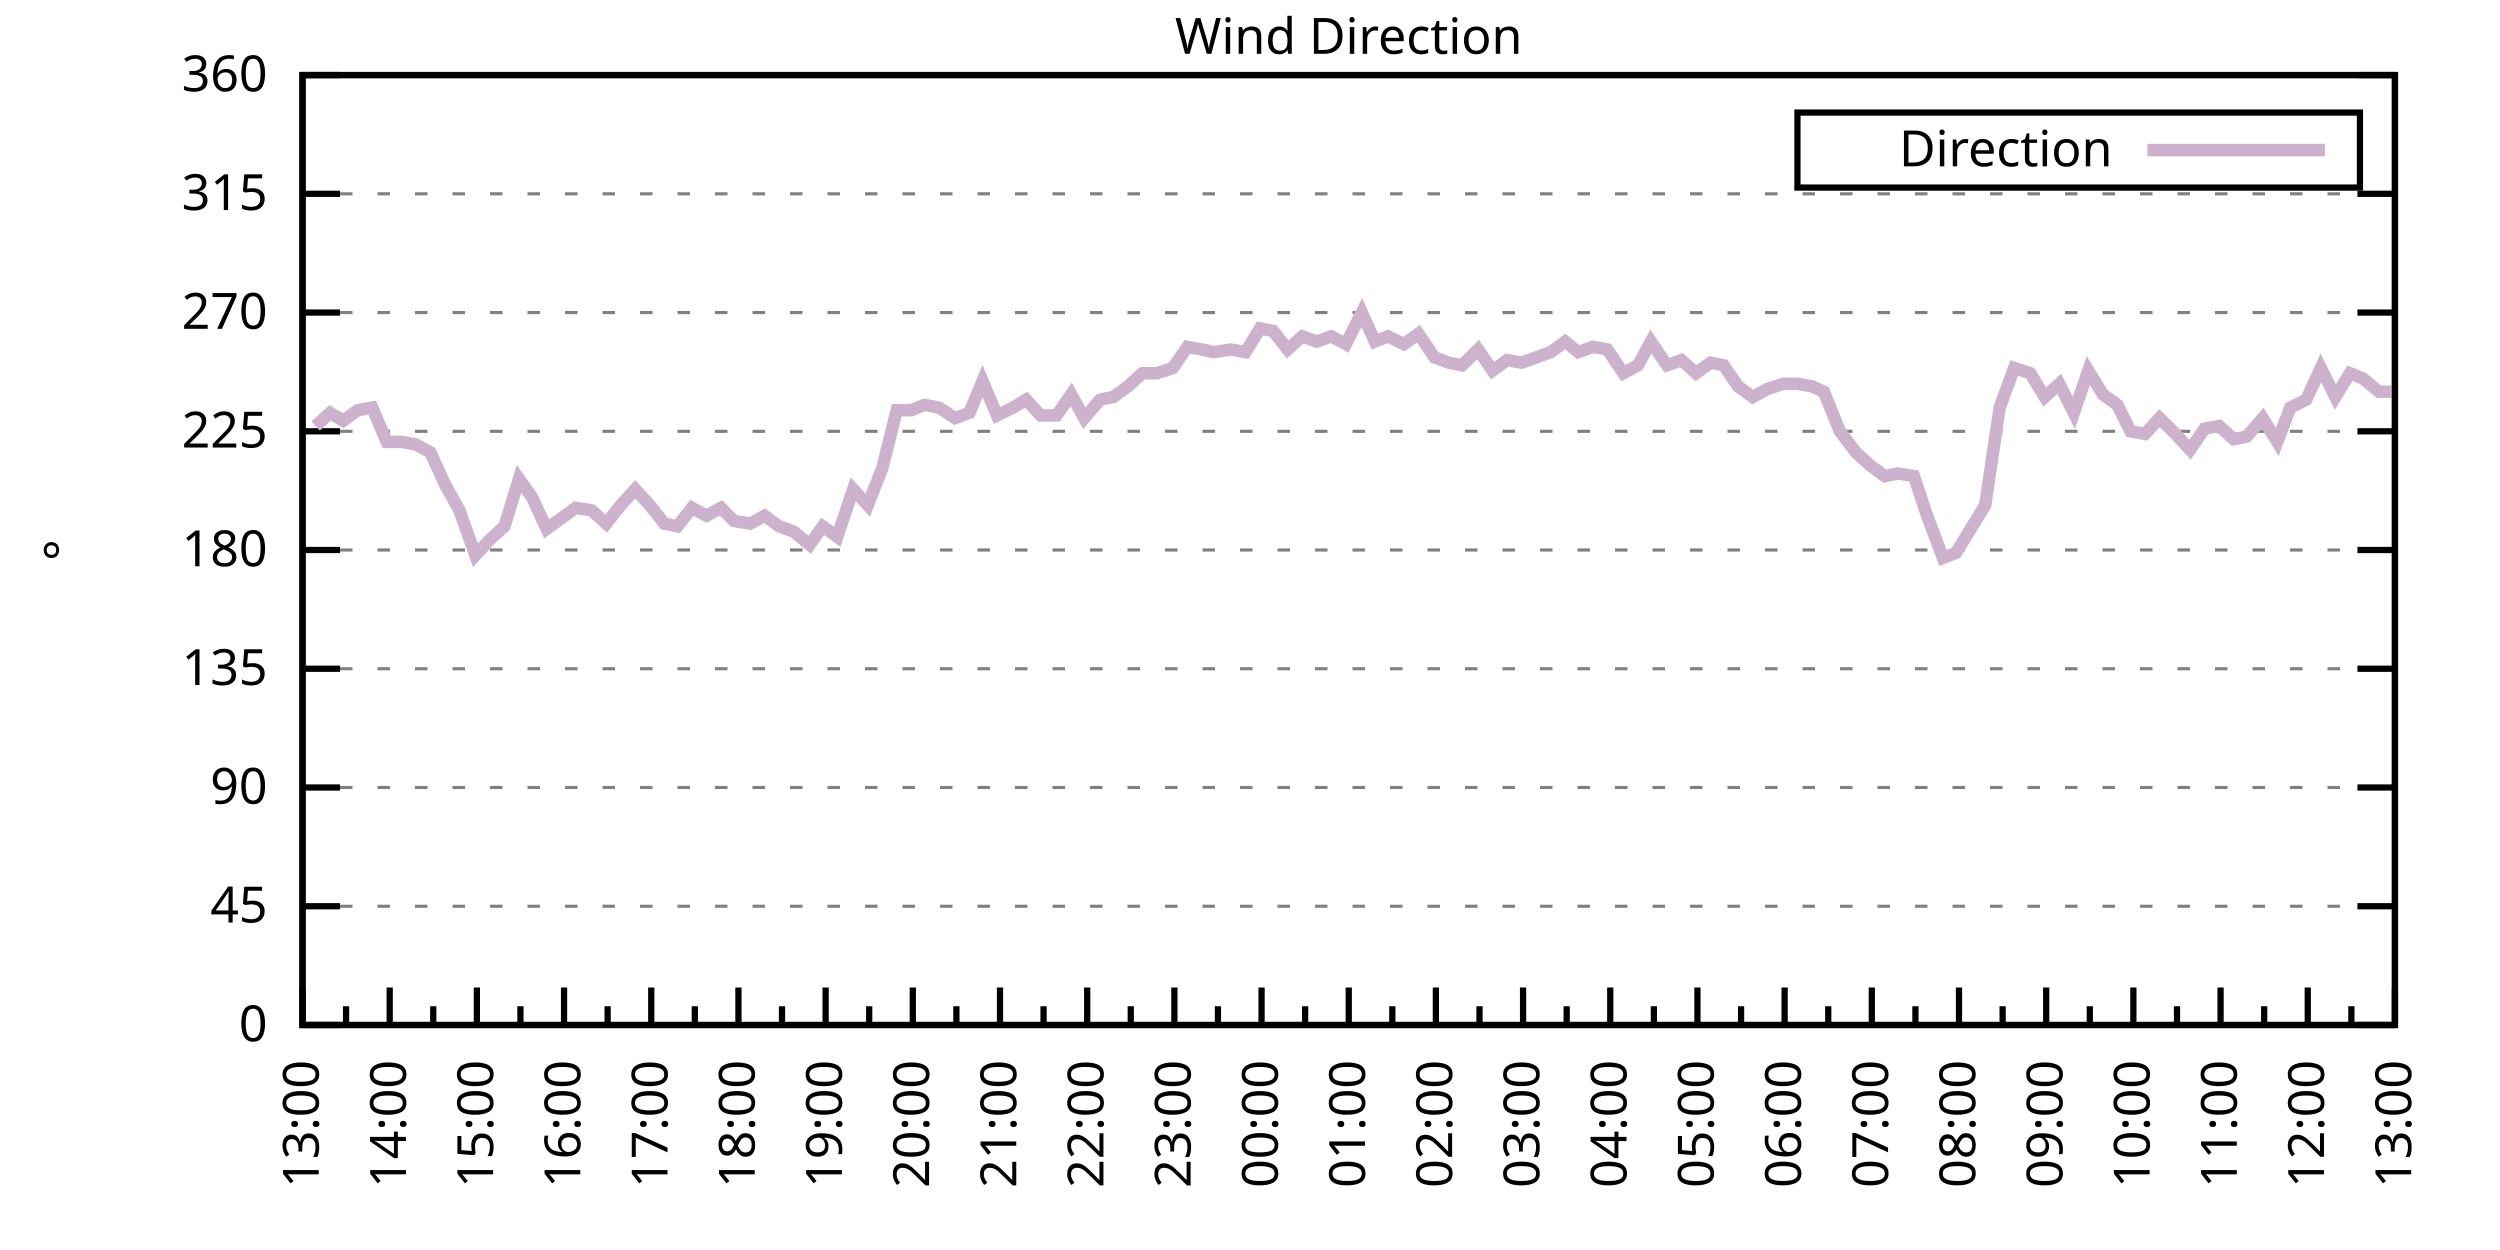
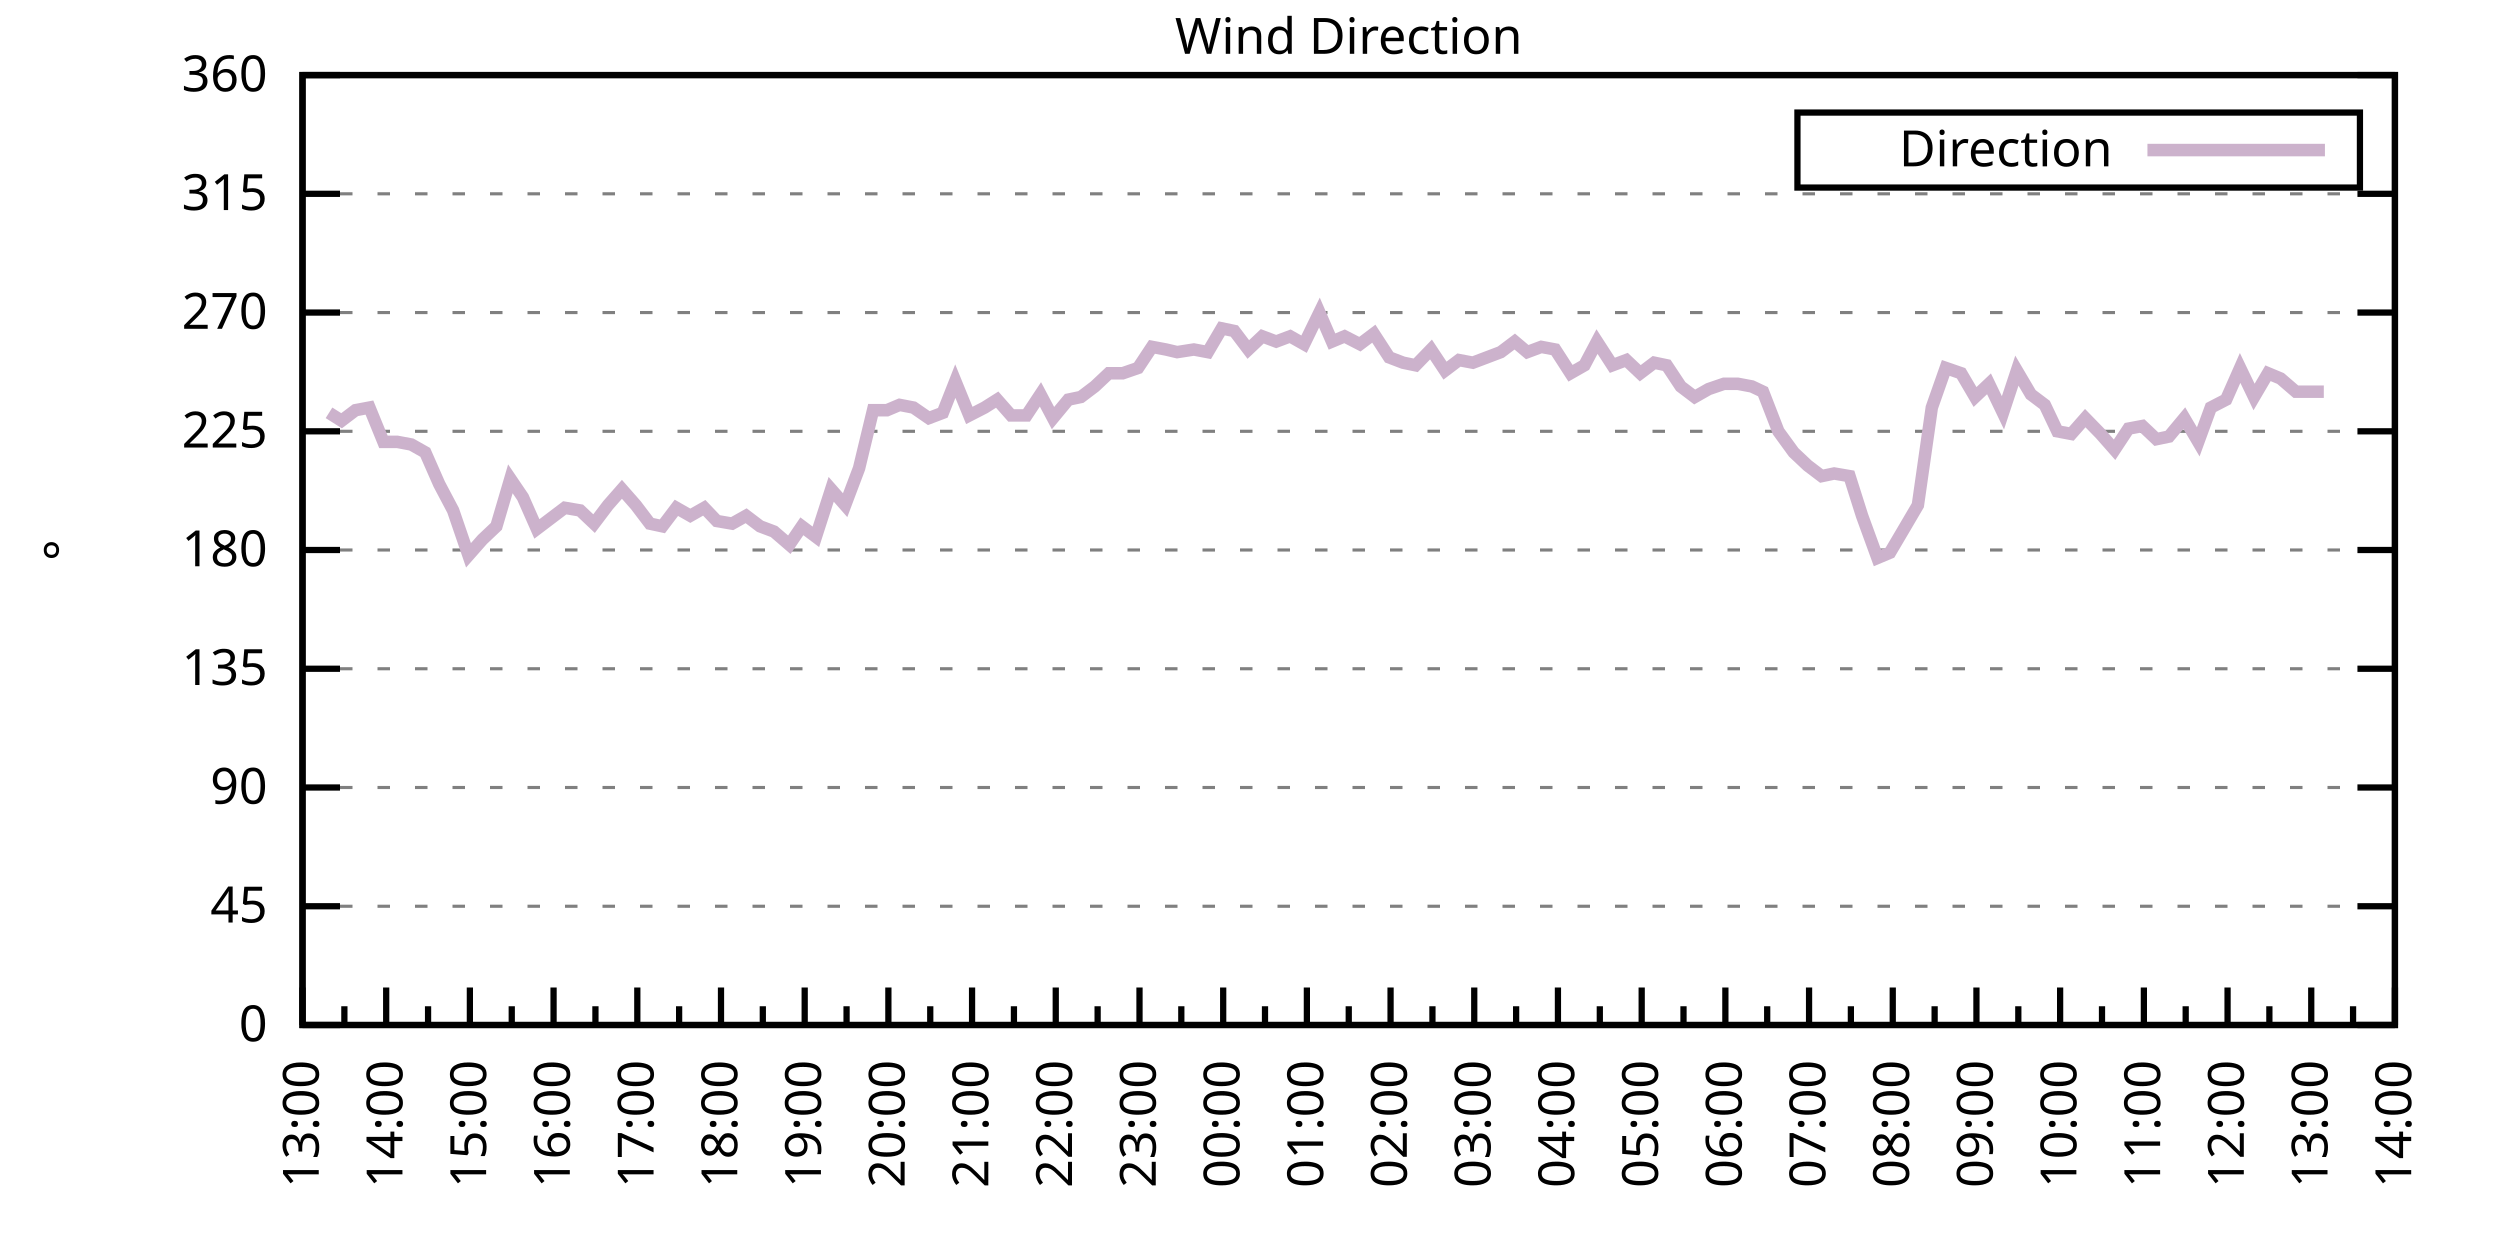
<svg xmlns="http://www.w3.org/2000/svg" xmlns:xlink="http://www.w3.org/1999/xlink" width="400" height="200" viewBox="0 0 400 200">
  <g id="gnuplot_canvas">
    <rect x="0" y="0" width="400" height="200" fill="none" />
    <defs>
      <circle id="gpDot" r="0.5" stroke-width="0.5" stroke="currentColor" />
      <path id="gpPt0" stroke-width="0.333" stroke="currentColor" d="M-1,0 h2 M0,-1 v2" />
      <path id="gpPt1" stroke-width="0.333" stroke="currentColor" d="M-1,-1 L1,1 M1,-1 L-1,1" />
      <path id="gpPt2" stroke-width="0.333" stroke="currentColor" d="M-1,0 L1,0 M0,-1 L0,1 M-1,-1 L1,1 M-1,1 L1,-1" />
      <rect id="gpPt3" stroke-width="0.333" stroke="currentColor" x="-1" y="-1" width="2" height="2" />
      <rect id="gpPt4" stroke-width="0.333" stroke="currentColor" fill="currentColor" x="-1" y="-1" width="2" height="2" />
      <circle id="gpPt5" stroke-width="0.333" stroke="currentColor" cx="0" cy="0" r="1" />
      <use xlink:href="#gpPt5" id="gpPt6" fill="currentColor" stroke="none" />
      <path id="gpPt7" stroke-width="0.333" stroke="currentColor" d="M0,-1.33 L-1.33,0.67 L1.33,0.67 z" />
      <use xlink:href="#gpPt7" id="gpPt8" fill="currentColor" stroke="none" />
      <use xlink:href="#gpPt7" id="gpPt9" stroke="currentColor" transform="rotate(180)" />
      <use xlink:href="#gpPt9" id="gpPt10" fill="currentColor" stroke="none" />
      <use xlink:href="#gpPt3" id="gpPt11" stroke="currentColor" transform="rotate(45)" />
      <use xlink:href="#gpPt11" id="gpPt12" fill="currentColor" stroke="none" />
      <path id="gpPt13" stroke-width="0.333" stroke="currentColor" d="M0,1.330 L1.265,0.411 L0.782,-1.067 L-0.782,-1.076 L-1.265,0.411 z" />
      <use xlink:href="#gpPt13" id="gpPt14" fill="currentColor" stroke="none" />
      <filter id="textbox" filterUnits="objectBoundingBox" x="0" y="0" height="1" width="1">
        <feFlood flood-color="white" flood-opacity="1" result="bgnd" />
        <feComposite in="SourceGraphic" in2="bgnd" operator="atop" />
      </filter>
      <filter id="greybox" filterUnits="objectBoundingBox" x="0" y="0" height="1" width="1">
        <feFlood flood-color="lightgrey" flood-opacity="1" result="grey" />
        <feComposite in="SourceGraphic" in2="grey" operator="atop" />
      </filter>
    </defs>
    <g fill="none" color="white" stroke="currentColor" stroke-width="1.00" stroke-linecap="butt" stroke-linejoin="miter">
</g>
    <g fill="none" color="black" stroke="currentColor" stroke-width="1.00" stroke-linecap="butt" stroke-linejoin="miter">
      <g stroke="none" shape-rendering="crispEdges">
        <polygon fill="rgb(255, 255, 255)" points="48.40,164.00 383.18,164.00 383.18,12.02 48.40,12.02 " />
      </g>
    </g>
    <g fill="none" color="black" stroke="currentColor" stroke-width="1.00" stroke-linecap="butt" stroke-linejoin="miter">
</g>
    <g fill="none" color="black" stroke="black" stroke-width="0.50" stroke-linecap="butt" stroke-linejoin="miter">
</g>
    <g fill="none" color="gray" stroke="currentColor" stroke-width="0.50" stroke-linecap="butt" stroke-linejoin="miter">
      <path stroke="gray" stroke-dasharray="2,4" class="gridline" d="M48.40,164.00 L383.19,164.00  " />
    </g>
    <g fill="none" color="gray" stroke="gray" stroke-width="1.00" stroke-linecap="butt" stroke-linejoin="miter">
</g>
    <g fill="none" color="black" stroke="currentColor" stroke-width="1.00" stroke-linecap="butt" stroke-linejoin="miter">
      <path stroke="black" d="M48.40,164.00 L54.40,164.00 M383.19,164.00 L377.19,164.00  " />
      <g transform="translate(42.80,166.60)" stroke="none" fill="black" font-family="Sans" font-size="8.00" text-anchor="end">
        <text>
          <tspan font-family="Sans"> 0</tspan>
        </text>
      </g>
    </g>
    <g fill="none" color="black" stroke="currentColor" stroke-width="1.00" stroke-linecap="butt" stroke-linejoin="miter">
</g>
    <g fill="none" color="black" stroke="black" stroke-width="0.50" stroke-linecap="butt" stroke-linejoin="miter">
</g>
    <g fill="none" color="gray" stroke="currentColor" stroke-width="0.50" stroke-linecap="butt" stroke-linejoin="miter">
      <path stroke="gray" stroke-dasharray="2,4" class="gridline" d="M48.40,145.00 L383.19,145.00  " />
    </g>
    <g fill="none" color="gray" stroke="gray" stroke-width="1.00" stroke-linecap="butt" stroke-linejoin="miter">
</g>
    <g fill="none" color="black" stroke="currentColor" stroke-width="1.00" stroke-linecap="butt" stroke-linejoin="miter">
      <path stroke="black" d="M48.40,145.00 L54.40,145.00 M383.19,145.00 L377.19,145.00  " />
      <g transform="translate(42.80,147.60)" stroke="none" fill="black" font-family="Sans" font-size="8.00" text-anchor="end">
        <text>
          <tspan font-family="Sans"> 45</tspan>
        </text>
      </g>
    </g>
    <g fill="none" color="black" stroke="currentColor" stroke-width="1.00" stroke-linecap="butt" stroke-linejoin="miter">
</g>
    <g fill="none" color="black" stroke="black" stroke-width="0.50" stroke-linecap="butt" stroke-linejoin="miter">
</g>
    <g fill="none" color="gray" stroke="currentColor" stroke-width="0.50" stroke-linecap="butt" stroke-linejoin="miter">
      <path stroke="gray" stroke-dasharray="2,4" class="gridline" d="M48.40,126.00 L383.19,126.00  " />
    </g>
    <g fill="none" color="gray" stroke="gray" stroke-width="1.00" stroke-linecap="butt" stroke-linejoin="miter">
</g>
    <g fill="none" color="black" stroke="currentColor" stroke-width="1.00" stroke-linecap="butt" stroke-linejoin="miter">
      <path stroke="black" d="M48.40,126.00 L54.40,126.00 M383.19,126.00 L377.19,126.00  " />
      <g transform="translate(42.80,128.60)" stroke="none" fill="black" font-family="Sans" font-size="8.00" text-anchor="end">
        <text>
          <tspan font-family="Sans"> 90</tspan>
        </text>
      </g>
    </g>
    <g fill="none" color="black" stroke="currentColor" stroke-width="1.00" stroke-linecap="butt" stroke-linejoin="miter">
</g>
    <g fill="none" color="black" stroke="black" stroke-width="0.50" stroke-linecap="butt" stroke-linejoin="miter">
</g>
    <g fill="none" color="gray" stroke="currentColor" stroke-width="0.50" stroke-linecap="butt" stroke-linejoin="miter">
      <path stroke="gray" stroke-dasharray="2,4" class="gridline" d="M48.40,107.00 L383.19,107.00  " />
    </g>
    <g fill="none" color="gray" stroke="gray" stroke-width="1.00" stroke-linecap="butt" stroke-linejoin="miter">
</g>
    <g fill="none" color="black" stroke="currentColor" stroke-width="1.00" stroke-linecap="butt" stroke-linejoin="miter">
      <path stroke="black" d="M48.40,107.00 L54.40,107.00 M383.19,107.00 L377.19,107.00  " />
      <g transform="translate(42.80,109.60)" stroke="none" fill="black" font-family="Sans" font-size="8.00" text-anchor="end">
        <text>
          <tspan font-family="Sans"> 135</tspan>
        </text>
      </g>
    </g>
    <g fill="none" color="black" stroke="currentColor" stroke-width="1.00" stroke-linecap="butt" stroke-linejoin="miter">
</g>
    <g fill="none" color="black" stroke="black" stroke-width="0.50" stroke-linecap="butt" stroke-linejoin="miter">
</g>
    <g fill="none" color="gray" stroke="currentColor" stroke-width="0.50" stroke-linecap="butt" stroke-linejoin="miter">
      <path stroke="gray" stroke-dasharray="2,4" class="gridline" d="M48.40,88.00 L383.19,88.00  " />
    </g>
    <g fill="none" color="gray" stroke="gray" stroke-width="1.00" stroke-linecap="butt" stroke-linejoin="miter">
</g>
    <g fill="none" color="black" stroke="currentColor" stroke-width="1.00" stroke-linecap="butt" stroke-linejoin="miter">
      <path stroke="black" d="M48.40,88.00 L54.40,88.00 M383.19,88.00 L377.19,88.00  " />
      <g transform="translate(42.80,90.60)" stroke="none" fill="black" font-family="Sans" font-size="8.00" text-anchor="end">
        <text>
          <tspan font-family="Sans"> 180</tspan>
        </text>
      </g>
    </g>
    <g fill="none" color="black" stroke="currentColor" stroke-width="1.00" stroke-linecap="butt" stroke-linejoin="miter">
</g>
    <g fill="none" color="black" stroke="black" stroke-width="0.50" stroke-linecap="butt" stroke-linejoin="miter">
</g>
    <g fill="none" color="gray" stroke="currentColor" stroke-width="0.50" stroke-linecap="butt" stroke-linejoin="miter">
      <path stroke="gray" stroke-dasharray="2,4" class="gridline" d="M48.40,69.01 L383.19,69.01  " />
    </g>
    <g fill="none" color="gray" stroke="gray" stroke-width="1.00" stroke-linecap="butt" stroke-linejoin="miter">
</g>
    <g fill="none" color="black" stroke="currentColor" stroke-width="1.00" stroke-linecap="butt" stroke-linejoin="miter">
      <path stroke="black" d="M48.40,69.01 L54.40,69.01 M383.19,69.01 L377.19,69.01  " />
      <g transform="translate(42.80,71.61)" stroke="none" fill="black" font-family="Sans" font-size="8.00" text-anchor="end">
        <text>
          <tspan font-family="Sans"> 225</tspan>
        </text>
      </g>
    </g>
    <g fill="none" color="black" stroke="currentColor" stroke-width="1.00" stroke-linecap="butt" stroke-linejoin="miter">
</g>
    <g fill="none" color="black" stroke="black" stroke-width="0.50" stroke-linecap="butt" stroke-linejoin="miter">
</g>
    <g fill="none" color="gray" stroke="currentColor" stroke-width="0.50" stroke-linecap="butt" stroke-linejoin="miter">
      <path stroke="gray" stroke-dasharray="2,4" class="gridline" d="M48.40,50.01 L383.19,50.01  " />
    </g>
    <g fill="none" color="gray" stroke="gray" stroke-width="1.00" stroke-linecap="butt" stroke-linejoin="miter">
</g>
    <g fill="none" color="black" stroke="currentColor" stroke-width="1.00" stroke-linecap="butt" stroke-linejoin="miter">
      <path stroke="black" d="M48.40,50.01 L54.40,50.01 M383.19,50.01 L377.19,50.01  " />
      <g transform="translate(42.80,52.61)" stroke="none" fill="black" font-family="Sans" font-size="8.00" text-anchor="end">
        <text>
          <tspan font-family="Sans"> 270</tspan>
        </text>
      </g>
    </g>
    <g fill="none" color="black" stroke="currentColor" stroke-width="1.00" stroke-linecap="butt" stroke-linejoin="miter">
</g>
    <g fill="none" color="black" stroke="black" stroke-width="0.50" stroke-linecap="butt" stroke-linejoin="miter">
</g>
    <g fill="none" color="gray" stroke="currentColor" stroke-width="0.50" stroke-linecap="butt" stroke-linejoin="miter">
      <path stroke="gray" stroke-dasharray="2,4" class="gridline" d="M48.40,31.01 L383.19,31.01  " />
    </g>
    <g fill="none" color="gray" stroke="gray" stroke-width="1.00" stroke-linecap="butt" stroke-linejoin="miter">
</g>
    <g fill="none" color="black" stroke="currentColor" stroke-width="1.00" stroke-linecap="butt" stroke-linejoin="miter">
      <path stroke="black" d="M48.40,31.01 L54.40,31.01 M383.19,31.01 L377.19,31.01  " />
      <g transform="translate(42.80,33.61)" stroke="none" fill="black" font-family="Sans" font-size="8.00" text-anchor="end">
        <text>
          <tspan font-family="Sans"> 315</tspan>
        </text>
      </g>
    </g>
    <g fill="none" color="black" stroke="currentColor" stroke-width="1.00" stroke-linecap="butt" stroke-linejoin="miter">
</g>
    <g fill="none" color="black" stroke="black" stroke-width="0.50" stroke-linecap="butt" stroke-linejoin="miter">
</g>
    <g fill="none" color="gray" stroke="currentColor" stroke-width="0.50" stroke-linecap="butt" stroke-linejoin="miter">
      <path stroke="gray" stroke-dasharray="2,4" class="gridline" d="M48.40,12.01 L383.19,12.01  " />
    </g>
    <g fill="none" color="gray" stroke="gray" stroke-width="1.00" stroke-linecap="butt" stroke-linejoin="miter">
</g>
    <g fill="none" color="black" stroke="currentColor" stroke-width="1.00" stroke-linecap="butt" stroke-linejoin="miter">
      <path stroke="black" d="M48.40,12.01 L54.40,12.01 M383.19,12.01 L377.19,12.01  " />
      <g transform="translate(42.80,14.61)" stroke="none" fill="black" font-family="Sans" font-size="8.00" text-anchor="end">
        <text>
          <tspan font-family="Sans"> 360</tspan>
        </text>
      </g>
    </g>
    <g fill="none" color="black" stroke="currentColor" stroke-width="1.00" stroke-linecap="butt" stroke-linejoin="miter">
      <path stroke="black" d="M48.40,164.00 L48.40,158.00  " />
      <g transform="translate(51.00,169.60) rotate(270)" stroke="none" fill="black" font-family="Sans" font-size="8.00" text-anchor="end">
        <text>
          <tspan font-family="Sans">13:00</tspan>
        </text>
      </g>
    </g>
    <g fill="none" color="black" stroke="currentColor" stroke-width="1.00" stroke-linecap="butt" stroke-linejoin="miter">
-       <path stroke="black" d="M55.37,164.00 L55.37,161.00 M62.35,164.00 L62.35,158.00  " />
-       <g transform="translate(64.95,169.60) rotate(270)" stroke="none" fill="black" font-family="Sans" font-size="8.00" text-anchor="end">
+       <path stroke="black" d="M55.10,164.00 L55.10,161.00 M61.79,164.00 L61.79,158.00  " />
+       <g transform="translate(64.39,169.60) rotate(270)" stroke="none" fill="black" font-family="Sans" font-size="8.00" text-anchor="end">
        <text>
          <tspan font-family="Sans">14:00</tspan>
        </text>
      </g>
    </g>
    <g fill="none" color="black" stroke="currentColor" stroke-width="1.00" stroke-linecap="butt" stroke-linejoin="miter">
-       <path stroke="black" d="M69.32,164.00 L69.32,161.00 M76.30,164.00 L76.30,158.00  " />
-       <g transform="translate(78.90,169.60) rotate(270)" stroke="none" fill="black" font-family="Sans" font-size="8.00" text-anchor="end">
+       <path stroke="black" d="M68.49,164.00 L68.49,161.00 M75.18,164.00 L75.18,158.00  " />
+       <g transform="translate(77.78,169.60) rotate(270)" stroke="none" fill="black" font-family="Sans" font-size="8.00" text-anchor="end">
        <text>
          <tspan font-family="Sans">15:00</tspan>
        </text>
      </g>
    </g>
    <g fill="none" color="black" stroke="currentColor" stroke-width="1.00" stroke-linecap="butt" stroke-linejoin="miter">
-       <path stroke="black" d="M83.27,164.00 L83.27,161.00 M90.25,164.00 L90.25,158.00  " />
-       <g transform="translate(92.85,169.60) rotate(270)" stroke="none" fill="black" font-family="Sans" font-size="8.00" text-anchor="end">
+       <path stroke="black" d="M81.88,164.00 L81.88,161.00 M88.57,164.00 L88.57,158.00  " />
+       <g transform="translate(91.17,169.60) rotate(270)" stroke="none" fill="black" font-family="Sans" font-size="8.00" text-anchor="end">
        <text>
          <tspan font-family="Sans">16:00</tspan>
        </text>
      </g>
    </g>
    <g fill="none" color="black" stroke="currentColor" stroke-width="1.00" stroke-linecap="butt" stroke-linejoin="miter">
-       <path stroke="black" d="M97.22,164.00 L97.22,161.00 M104.20,164.00 L104.20,158.00  " />
-       <g transform="translate(106.80,169.60) rotate(270)" stroke="none" fill="black" font-family="Sans" font-size="8.00" text-anchor="end">
+       <path stroke="black" d="M95.27,164.00 L95.27,161.00 M101.97,164.00 L101.97,158.00  " />
+       <g transform="translate(104.57,169.60) rotate(270)" stroke="none" fill="black" font-family="Sans" font-size="8.00" text-anchor="end">
        <text>
          <tspan font-family="Sans">17:00</tspan>
        </text>
      </g>
    </g>
    <g fill="none" color="black" stroke="currentColor" stroke-width="1.00" stroke-linecap="butt" stroke-linejoin="miter">
-       <path stroke="black" d="M111.17,164.00 L111.17,161.00 M118.15,164.00 L118.15,158.00  " />
-       <g transform="translate(120.75,169.60) rotate(270)" stroke="none" fill="black" font-family="Sans" font-size="8.00" text-anchor="end">
+       <path stroke="black" d="M108.66,164.00 L108.66,161.00 M115.36,164.00 L115.36,158.00  " />
+       <g transform="translate(117.96,169.60) rotate(270)" stroke="none" fill="black" font-family="Sans" font-size="8.00" text-anchor="end">
        <text>
          <tspan font-family="Sans">18:00</tspan>
        </text>
      </g>
    </g>
    <g fill="none" color="black" stroke="currentColor" stroke-width="1.00" stroke-linecap="butt" stroke-linejoin="miter">
-       <path stroke="black" d="M125.12,164.00 L125.12,161.00 M132.10,164.00 L132.10,158.00  " />
-       <g transform="translate(134.70,169.60) rotate(270)" stroke="none" fill="black" font-family="Sans" font-size="8.00" text-anchor="end">
+       <path stroke="black" d="M122.05,164.00 L122.05,161.00 M128.75,164.00 L128.75,158.00  " />
+       <g transform="translate(131.35,169.60) rotate(270)" stroke="none" fill="black" font-family="Sans" font-size="8.00" text-anchor="end">
        <text>
          <tspan font-family="Sans">19:00</tspan>
        </text>
      </g>
    </g>
    <g fill="none" color="black" stroke="currentColor" stroke-width="1.00" stroke-linecap="butt" stroke-linejoin="miter">
-       <path stroke="black" d="M139.07,164.00 L139.07,161.00 M146.05,164.00 L146.05,158.00  " />
-       <g transform="translate(148.65,169.60) rotate(270)" stroke="none" fill="black" font-family="Sans" font-size="8.00" text-anchor="end">
+       <path stroke="black" d="M135.45,164.00 L135.45,161.00 M142.14,164.00 L142.14,158.00  " />
+       <g transform="translate(144.74,169.60) rotate(270)" stroke="none" fill="black" font-family="Sans" font-size="8.00" text-anchor="end">
        <text>
          <tspan font-family="Sans">20:00</tspan>
        </text>
      </g>
    </g>
    <g fill="none" color="black" stroke="currentColor" stroke-width="1.00" stroke-linecap="butt" stroke-linejoin="miter">
-       <path stroke="black" d="M153.02,164.00 L153.02,161.00 M160.00,164.00 L160.00,158.00  " />
-       <g transform="translate(162.60,169.60) rotate(270)" stroke="none" fill="black" font-family="Sans" font-size="8.00" text-anchor="end">
+       <path stroke="black" d="M148.84,164.00 L148.84,161.00 M155.53,164.00 L155.53,158.00  " />
+       <g transform="translate(158.13,169.60) rotate(270)" stroke="none" fill="black" font-family="Sans" font-size="8.00" text-anchor="end">
        <text>
          <tspan font-family="Sans">21:00</tspan>
        </text>
      </g>
    </g>
    <g fill="none" color="black" stroke="currentColor" stroke-width="1.00" stroke-linecap="butt" stroke-linejoin="miter">
-       <path stroke="black" d="M166.97,164.00 L166.97,161.00 M173.95,164.00 L173.95,158.00  " />
-       <g transform="translate(176.55,169.60) rotate(270)" stroke="none" fill="black" font-family="Sans" font-size="8.00" text-anchor="end">
+       <path stroke="black" d="M162.23,164.00 L162.23,161.00 M168.92,164.00 L168.92,158.00  " />
+       <g transform="translate(171.52,169.60) rotate(270)" stroke="none" fill="black" font-family="Sans" font-size="8.00" text-anchor="end">
        <text>
          <tspan font-family="Sans">22:00</tspan>
        </text>
      </g>
    </g>
    <g fill="none" color="black" stroke="currentColor" stroke-width="1.00" stroke-linecap="butt" stroke-linejoin="miter">
-       <path stroke="black" d="M180.92,164.00 L180.92,161.00 M187.90,164.00 L187.90,158.00  " />
-       <g transform="translate(190.50,169.60) rotate(270)" stroke="none" fill="black" font-family="Sans" font-size="8.00" text-anchor="end">
+       <path stroke="black" d="M175.62,164.00 L175.62,161.00 M182.32,164.00 L182.32,158.00  " />
+       <g transform="translate(184.92,169.60) rotate(270)" stroke="none" fill="black" font-family="Sans" font-size="8.00" text-anchor="end">
        <text>
          <tspan font-family="Sans">23:00</tspan>
        </text>
      </g>
    </g>
    <g fill="none" color="black" stroke="currentColor" stroke-width="1.00" stroke-linecap="butt" stroke-linejoin="miter">
-       <path stroke="black" d="M194.87,164.00 L194.87,161.00 M201.85,164.00 L201.85,158.00  " />
-       <g transform="translate(204.45,169.60) rotate(270)" stroke="none" fill="black" font-family="Sans" font-size="8.00" text-anchor="end">
+       <path stroke="black" d="M189.01,164.00 L189.01,161.00 M195.71,164.00 L195.71,158.00  " />
+       <g transform="translate(198.31,169.60) rotate(270)" stroke="none" fill="black" font-family="Sans" font-size="8.00" text-anchor="end">
        <text>
          <tspan font-family="Sans">00:00</tspan>
        </text>
      </g>
    </g>
    <g fill="none" color="black" stroke="currentColor" stroke-width="1.00" stroke-linecap="butt" stroke-linejoin="miter">
-       <path stroke="black" d="M208.82,164.00 L208.82,161.00 M215.80,164.00 L215.80,158.00  " />
-       <g transform="translate(218.40,169.60) rotate(270)" stroke="none" fill="black" font-family="Sans" font-size="8.00" text-anchor="end">
+       <path stroke="black" d="M202.40,164.00 L202.40,161.00 M209.10,164.00 L209.10,158.00  " />
+       <g transform="translate(211.70,169.60) rotate(270)" stroke="none" fill="black" font-family="Sans" font-size="8.00" text-anchor="end">
        <text>
          <tspan font-family="Sans">01:00</tspan>
        </text>
      </g>
    </g>
    <g fill="none" color="black" stroke="currentColor" stroke-width="1.00" stroke-linecap="butt" stroke-linejoin="miter">
-       <path stroke="black" d="M222.77,164.00 L222.77,161.00 M229.74,164.00 L229.74,158.00  " />
-       <g transform="translate(232.34,169.60) rotate(270)" stroke="none" fill="black" font-family="Sans" font-size="8.00" text-anchor="end">
+       <path stroke="black" d="M215.80,164.00 L215.80,161.00 M222.49,164.00 L222.49,158.00  " />
+       <g transform="translate(225.09,169.60) rotate(270)" stroke="none" fill="black" font-family="Sans" font-size="8.00" text-anchor="end">
        <text>
          <tspan font-family="Sans">02:00</tspan>
        </text>
      </g>
    </g>
    <g fill="none" color="black" stroke="currentColor" stroke-width="1.00" stroke-linecap="butt" stroke-linejoin="miter">
-       <path stroke="black" d="M236.72,164.00 L236.72,161.00 M243.69,164.00 L243.69,158.00  " />
-       <g transform="translate(246.29,169.60) rotate(270)" stroke="none" fill="black" font-family="Sans" font-size="8.00" text-anchor="end">
+       <path stroke="black" d="M229.19,164.00 L229.19,161.00 M235.88,164.00 L235.88,158.00  " />
+       <g transform="translate(238.48,169.60) rotate(270)" stroke="none" fill="black" font-family="Sans" font-size="8.00" text-anchor="end">
        <text>
          <tspan font-family="Sans">03:00</tspan>
        </text>
      </g>
    </g>
    <g fill="none" color="black" stroke="currentColor" stroke-width="1.00" stroke-linecap="butt" stroke-linejoin="miter">
-       <path stroke="black" d="M250.67,164.00 L250.67,161.00 M257.64,164.00 L257.64,158.00  " />
-       <g transform="translate(260.24,169.60) rotate(270)" stroke="none" fill="black" font-family="Sans" font-size="8.00" text-anchor="end">
+       <path stroke="black" d="M242.58,164.00 L242.58,161.00 M249.27,164.00 L249.27,158.00  " />
+       <g transform="translate(251.87,169.60) rotate(270)" stroke="none" fill="black" font-family="Sans" font-size="8.00" text-anchor="end">
        <text>
          <tspan font-family="Sans">04:00</tspan>
        </text>
      </g>
    </g>
    <g fill="none" color="black" stroke="currentColor" stroke-width="1.00" stroke-linecap="butt" stroke-linejoin="miter">
-       <path stroke="black" d="M264.62,164.00 L264.62,161.00 M271.59,164.00 L271.59,158.00  " />
-       <g transform="translate(274.19,169.60) rotate(270)" stroke="none" fill="black" font-family="Sans" font-size="8.00" text-anchor="end">
+       <path stroke="black" d="M255.97,164.00 L255.97,161.00 M262.67,164.00 L262.67,158.00  " />
+       <g transform="translate(265.27,169.60) rotate(270)" stroke="none" fill="black" font-family="Sans" font-size="8.00" text-anchor="end">
        <text>
          <tspan font-family="Sans">05:00</tspan>
        </text>
      </g>
    </g>
    <g fill="none" color="black" stroke="currentColor" stroke-width="1.00" stroke-linecap="butt" stroke-linejoin="miter">
-       <path stroke="black" d="M278.57,164.00 L278.57,161.00 M285.54,164.00 L285.54,158.00  " />
-       <g transform="translate(288.14,169.60) rotate(270)" stroke="none" fill="black" font-family="Sans" font-size="8.00" text-anchor="end">
+       <path stroke="black" d="M269.36,164.00 L269.36,161.00 M276.06,164.00 L276.06,158.00  " />
+       <g transform="translate(278.66,169.60) rotate(270)" stroke="none" fill="black" font-family="Sans" font-size="8.00" text-anchor="end">
        <text>
          <tspan font-family="Sans">06:00</tspan>
        </text>
      </g>
    </g>
    <g fill="none" color="black" stroke="currentColor" stroke-width="1.00" stroke-linecap="butt" stroke-linejoin="miter">
-       <path stroke="black" d="M292.52,164.00 L292.52,161.00 M299.49,164.00 L299.49,158.00  " />
-       <g transform="translate(302.09,169.60) rotate(270)" stroke="none" fill="black" font-family="Sans" font-size="8.00" text-anchor="end">
+       <path stroke="black" d="M282.75,164.00 L282.75,161.00 M289.45,164.00 L289.45,158.00  " />
+       <g transform="translate(292.05,169.60) rotate(270)" stroke="none" fill="black" font-family="Sans" font-size="8.00" text-anchor="end">
        <text>
          <tspan font-family="Sans">07:00</tspan>
        </text>
      </g>
    </g>
    <g fill="none" color="black" stroke="currentColor" stroke-width="1.00" stroke-linecap="butt" stroke-linejoin="miter">
-       <path stroke="black" d="M306.47,164.00 L306.47,161.00 M313.44,164.00 L313.44,158.00  " />
-       <g transform="translate(316.04,169.60) rotate(270)" stroke="none" fill="black" font-family="Sans" font-size="8.00" text-anchor="end">
+       <path stroke="black" d="M296.14,164.00 L296.14,161.00 M302.84,164.00 L302.84,158.00  " />
+       <g transform="translate(305.44,169.60) rotate(270)" stroke="none" fill="black" font-family="Sans" font-size="8.00" text-anchor="end">
        <text>
          <tspan font-family="Sans">08:00</tspan>
        </text>
      </g>
    </g>
    <g fill="none" color="black" stroke="currentColor" stroke-width="1.00" stroke-linecap="butt" stroke-linejoin="miter">
-       <path stroke="black" d="M320.42,164.00 L320.42,161.00 M327.39,164.00 L327.39,158.00  " />
-       <g transform="translate(329.99,169.60) rotate(270)" stroke="none" fill="black" font-family="Sans" font-size="8.00" text-anchor="end">
+       <path stroke="black" d="M309.54,164.00 L309.54,161.00 M316.23,164.00 L316.23,158.00  " />
+       <g transform="translate(318.83,169.60) rotate(270)" stroke="none" fill="black" font-family="Sans" font-size="8.00" text-anchor="end">
        <text>
          <tspan font-family="Sans">09:00</tspan>
        </text>
      </g>
    </g>
    <g fill="none" color="black" stroke="currentColor" stroke-width="1.00" stroke-linecap="butt" stroke-linejoin="miter">
-       <path stroke="black" d="M334.37,164.00 L334.37,161.00 M341.34,164.00 L341.34,158.00  " />
-       <g transform="translate(343.94,169.60) rotate(270)" stroke="none" fill="black" font-family="Sans" font-size="8.00" text-anchor="end">
+       <path stroke="black" d="M322.93,164.00 L322.93,161.00 M329.62,164.00 L329.62,158.00  " />
+       <g transform="translate(332.22,169.60) rotate(270)" stroke="none" fill="black" font-family="Sans" font-size="8.00" text-anchor="end">
        <text>
          <tspan font-family="Sans">10:00</tspan>
        </text>
      </g>
    </g>
    <g fill="none" color="black" stroke="currentColor" stroke-width="1.00" stroke-linecap="butt" stroke-linejoin="miter">
-       <path stroke="black" d="M348.32,164.00 L348.32,161.00 M355.29,164.00 L355.29,158.00  " />
-       <g transform="translate(357.89,169.60) rotate(270)" stroke="none" fill="black" font-family="Sans" font-size="8.00" text-anchor="end">
+       <path stroke="black" d="M336.32,164.00 L336.32,161.00 M343.02,164.00 L343.02,158.00  " />
+       <g transform="translate(345.62,169.60) rotate(270)" stroke="none" fill="black" font-family="Sans" font-size="8.00" text-anchor="end">
        <text>
          <tspan font-family="Sans">11:00</tspan>
        </text>
      </g>
    </g>
    <g fill="none" color="black" stroke="currentColor" stroke-width="1.00" stroke-linecap="butt" stroke-linejoin="miter">
-       <path stroke="black" d="M362.27,164.00 L362.27,161.00 M369.24,164.00 L369.24,158.00  " />
-       <g transform="translate(371.84,169.60) rotate(270)" stroke="none" fill="black" font-family="Sans" font-size="8.00" text-anchor="end">
+       <path stroke="black" d="M349.71,164.00 L349.71,161.00 M356.41,164.00 L356.41,158.00  " />
+       <g transform="translate(359.01,169.60) rotate(270)" stroke="none" fill="black" font-family="Sans" font-size="8.00" text-anchor="end">
        <text>
          <tspan font-family="Sans">12:00</tspan>
        </text>
      </g>
    </g>
    <g fill="none" color="black" stroke="currentColor" stroke-width="1.00" stroke-linecap="butt" stroke-linejoin="miter">
-       <path stroke="black" d="M376.22,164.00 L376.22,161.00 M383.19,164.00 L383.19,158.00  " />
+       <path stroke="black" d="M363.10,164.00 L363.10,161.00 M369.80,164.00 L369.80,158.00  " />
+       <g transform="translate(372.40,169.60) rotate(270)" stroke="none" fill="black" font-family="Sans" font-size="8.00" text-anchor="end">
+         <text>
+           <tspan font-family="Sans">13:00</tspan>
+         </text>
+       </g>
+     </g>
+     <g fill="none" color="black" stroke="currentColor" stroke-width="1.00" stroke-linecap="butt" stroke-linejoin="miter">
+       <path stroke="black" d="M376.49,164.00 L376.49,161.00 M383.19,164.00 L383.19,158.00  " />
      <g transform="translate(385.79,169.60) rotate(270)" stroke="none" fill="black" font-family="Sans" font-size="8.00" text-anchor="end">
        <text>
-           <tspan font-family="Sans">13:00</tspan>
+           <tspan font-family="Sans">14:00</tspan>
        </text>
      </g>
    </g>
    <g fill="none" color="black" stroke="currentColor" stroke-width="1.00" stroke-linecap="butt" stroke-linejoin="miter">
</g>
    <g fill="none" color="black" stroke="currentColor" stroke-width="1.00" stroke-linecap="butt" stroke-linejoin="miter">
      <path stroke="black" d="M48.40,12.01 L48.40,164.00 L383.19,164.00 L383.19,12.01 L48.40,12.01 Z  " />
    </g>
    <g fill="none" color="black" stroke="currentColor" stroke-width="1.00" stroke-linecap="butt" stroke-linejoin="miter">
      <g transform="translate(12.80,88.01) rotate(270)" stroke="none" fill="black" font-family="Sans" font-size="8.00" text-anchor="middle">
        <text>
          <tspan font-family="Sans">°</tspan>
        </text>
      </g>
    </g>
    <g fill="none" color="black" stroke="currentColor" stroke-width="1.00" stroke-linecap="butt" stroke-linejoin="miter">
</g>
    <g fill="none" color="black" stroke="currentColor" stroke-width="1.00" stroke-linecap="butt" stroke-linejoin="miter">
      <path stroke="black" d="M287.59,30.01 L287.59,18.01 L377.59,18.01 L377.59,30.01 L287.59,30.01 Z  " />
    </g>
    <g id="Wind_direction_plot_1">
      <g fill="none" color="white" stroke="black" stroke-width="2.00" stroke-linecap="butt" stroke-linejoin="miter">
</g>
      <g fill="none" color="black" stroke="currentColor" stroke-width="2.00" stroke-linecap="butt" stroke-linejoin="miter">
        <g transform="translate(337.99,26.61)" stroke="none" fill="black" font-family="Sans" font-size="8.00" text-anchor="end">
          <text>
            <tspan font-family="Sans">Direction</tspan>
          </text>
        </g>
      </g>
      <g fill="none" color="black" stroke="currentColor" stroke-width="2.00" stroke-linecap="butt" stroke-linejoin="miter">
-         <path stroke="rgb(204, 178, 204)" d="M343.59,24.01 L371.99,24.01 M50.49,68.16 L52.82,66.05 L54.91,67.32 L57.23,65.63 L59.56,65.21 L61.88,70.70   L64.21,70.70 L66.53,71.12 L68.86,72.38 L71.18,77.45 L73.51,81.67 L76.07,88.85 L78.39,86.32 L80.72,84.21   L83.04,76.61 L85.13,79.56 L87.46,84.63 L89.78,82.94 L92.11,81.25 L94.67,81.67 L96.99,83.78 L99.32,80.83   L101.64,78.29 L103.97,80.83 L106.29,83.78 L108.38,84.21 L110.71,81.25 L113.03,82.52 L115.36,81.25 L117.45,83.36   L120.01,83.78 L122.33,82.52 L124.66,84.21 L126.98,85.05 L129.54,87.16 L131.63,84.21 L133.96,85.89 L136.51,78.29   L138.84,80.83 L141.16,74.92 L143.49,65.63 L145.81,65.63 L147.91,64.78 L150.23,65.21 L152.79,66.90 L155.11,66.05   L157.21,60.98 L159.53,66.47 L162.09,65.21 L164.18,63.94 L166.51,66.47 L169.06,66.47 L171.39,63.10 L173.48,66.90   L176.04,63.94 L178.13,63.52 L180.46,61.83 L182.78,59.72 L185.11,59.72 L187.66,58.87 L189.99,55.50 L192.31,55.92   L194.17,56.34 L196.96,55.92 L199.29,56.34 L201.61,52.54 L203.71,52.96 L206.03,55.92 L208.36,53.81 L210.68,54.65   L213.01,53.81 L215.33,55.07 L217.89,50.01 L219.98,54.65 L222.07,53.81 L224.63,55.07 L226.95,53.39 L229.51,57.18   L231.84,58.03 L233.93,58.45 L236.49,55.92 L238.81,59.30 L241.14,57.61 L243.46,58.03 L248.11,56.34 L250.44,54.65   L252.53,56.34 L254.85,55.50 L257.18,55.92 L259.74,59.72 L262.06,58.45 L264.15,54.65 L266.71,58.45 L269.04,57.61   L271.36,59.72 L273.69,58.03 L275.78,58.45 L278.10,61.83 L280.43,63.52 L282.75,62.25 L285.31,61.41 L287.64,61.41   L289.96,61.83 L291.82,62.67 L294.38,69.01 L296.94,72.38 L299.26,74.49 L301.58,76.18 L303.68,75.76 L306.23,76.18   L308.33,82.52 L310.88,89.27 L312.98,88.43 L315.30,84.63 L317.63,80.83 L319.95,65.21 L322.28,58.87 L324.83,59.72   L327.16,63.52 L329.48,61.41 L331.81,66.05 L334.13,59.30 L336.46,63.10 L338.78,64.78 L340.88,69.01 L343.20,69.43   L345.53,66.90 L348.08,69.43 L350.41,71.96 L352.73,68.58 L355.06,68.16 L357.38,70.27 L359.48,69.85 L362.03,66.90   L364.36,70.70 L366.45,65.21 L369.01,63.94 L371.33,58.87 L373.66,63.52 L375.98,59.72 L378.08,60.56 L380.63,62.67   L382.96,62.67  " />
+         <path stroke="rgb(204, 178, 204)" d="M343.59,24.01 L371.99,24.01 M52.64,66.05 L54.65,67.32 L56.88,65.63 L59.11,65.21 L61.35,70.70 L63.58,70.70   L65.81,71.12 L68.04,72.38 L70.27,77.45 L72.50,81.67 L74.96,88.85 L77.19,86.32 L79.42,84.21 L81.66,76.61   L83.66,79.56 L85.90,84.63 L88.13,82.94 L90.36,81.25 L92.82,81.67 L95.05,83.78 L97.28,80.83 L99.51,78.29   L101.74,80.83 L103.98,83.78 L105.98,84.21 L108.22,81.25 L110.45,82.52 L112.68,81.25 L114.69,83.36 L117.14,83.78   L119.38,82.52 L121.61,84.21 L123.84,85.05 L126.29,87.16 L128.30,84.21 L130.54,85.89 L132.99,78.29 L135.22,80.83   L137.45,74.92 L139.69,65.63 L141.92,65.63 L143.93,64.78 L146.16,65.21 L148.61,66.90 L150.85,66.05 L152.85,60.98   L155.09,66.47 L157.54,65.21 L159.55,63.94 L161.78,66.47 L164.24,66.47 L166.47,63.10 L168.48,66.90 L170.93,63.94   L172.94,63.52 L175.17,61.83 L177.41,59.72 L179.64,59.72 L182.09,58.87 L184.32,55.50 L186.56,55.92 L188.34,56.34   L191.02,55.92 L193.25,56.34 L195.48,52.54 L197.49,52.96 L199.73,55.92 L201.96,53.81 L204.19,54.65 L206.42,53.81   L208.65,55.07 L211.11,50.01 L213.12,54.65 L215.13,53.81 L217.58,55.07 L219.81,53.39 L222.27,57.18 L224.50,58.03   L226.51,58.45 L228.96,55.92 L231.20,59.30 L233.43,57.61 L235.66,58.03 L240.12,56.34 L242.36,54.65 L244.36,56.34   L246.60,55.50 L248.83,55.92 L251.28,59.72 L253.51,58.45 L255.52,54.65 L257.98,58.45 L260.21,57.61 L262.44,59.72   L264.67,58.03 L266.68,58.45 L268.92,61.83 L271.15,63.52 L273.38,62.25 L275.83,61.41 L278.07,61.41 L280.30,61.83   L282.08,62.67 L284.54,69.01 L286.99,72.38 L289.23,74.49 L291.46,76.18 L293.47,75.76 L295.92,76.18 L297.93,82.52   L300.39,89.27 L302.39,88.43 L304.63,84.63 L306.86,80.83 L309.09,65.21 L311.32,58.87 L313.78,59.72 L316.01,63.52   L318.24,61.41 L320.47,66.05 L322.70,59.30 L324.94,63.10 L327.17,64.78 L329.18,69.01 L331.41,69.43 L333.64,66.90   L336.10,69.43 L338.33,71.96 L340.56,68.58 L342.79,68.16 L345.02,70.27 L347.03,69.85 L349.49,66.90 L351.72,70.70   L353.73,65.21 L356.18,63.94 L358.42,58.87 L360.65,63.52 L362.88,59.72 L364.89,60.56 L367.34,62.67 L369.58,62.67   L371.81,62.67  " />
      </g>
    </g>
    <g fill="none" color="black" stroke="currentColor" stroke-width="2.00" stroke-linecap="butt" stroke-linejoin="miter">
</g>
    <g fill="none" color="black" stroke="black" stroke-width="1.00" stroke-linecap="butt" stroke-linejoin="miter">
</g>
    <g fill="none" color="black" stroke="currentColor" stroke-width="1.00" stroke-linecap="butt" stroke-linejoin="miter">
      <path stroke="black" d="M48.40,12.01 L48.40,164.00 L383.19,164.00 L383.19,12.01 L48.40,12.01 Z  " />
    </g>
    <g fill="none" color="black" stroke="currentColor" stroke-width="1.00" stroke-linecap="butt" stroke-linejoin="miter">
      <g transform="translate(215.79,8.61)" stroke="none" fill="black" font-family="Sans" font-size="8.00" text-anchor="middle">
        <text>
          <tspan font-family="Sans">Wind Direction</tspan>
        </text>
      </g>
    </g>
    <g fill="none" color="black" stroke="currentColor" stroke-width="1.00" stroke-linecap="butt" stroke-linejoin="miter">
</g>
  </g>
</svg>
